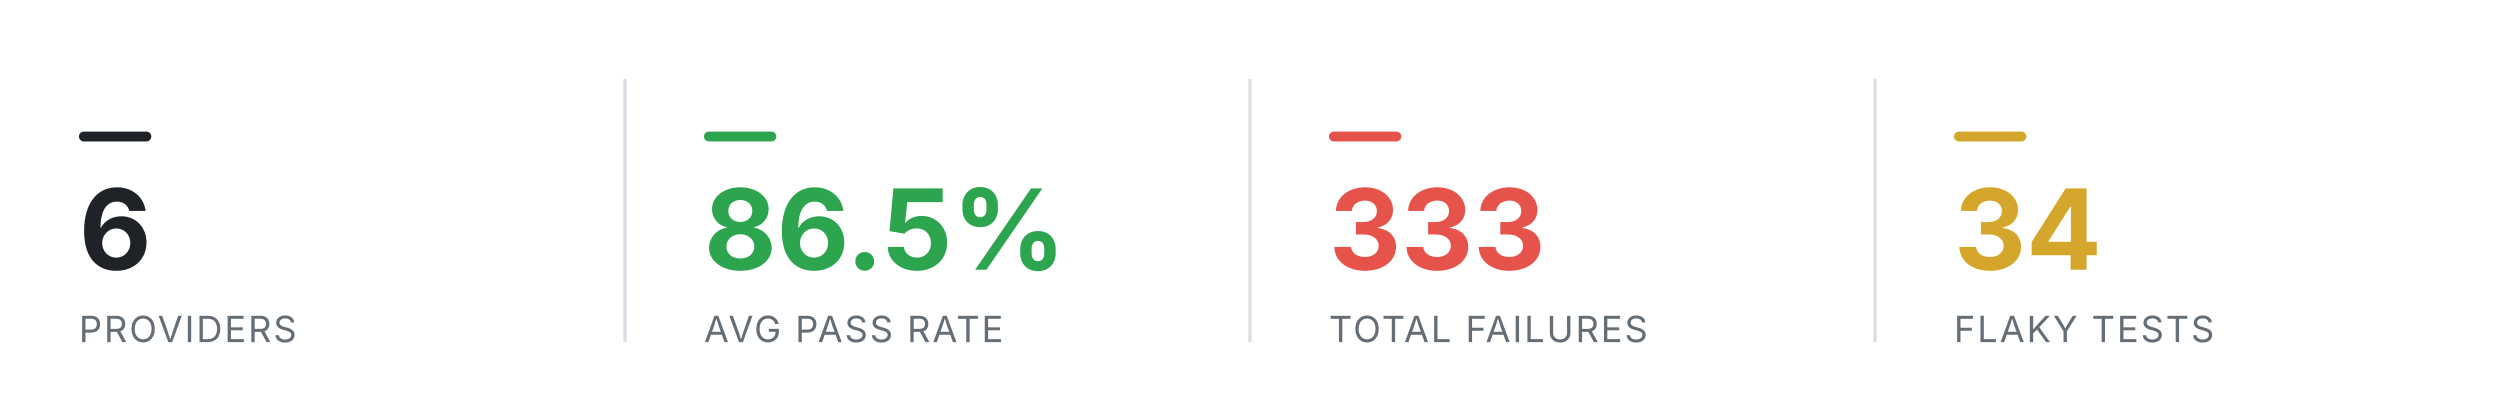
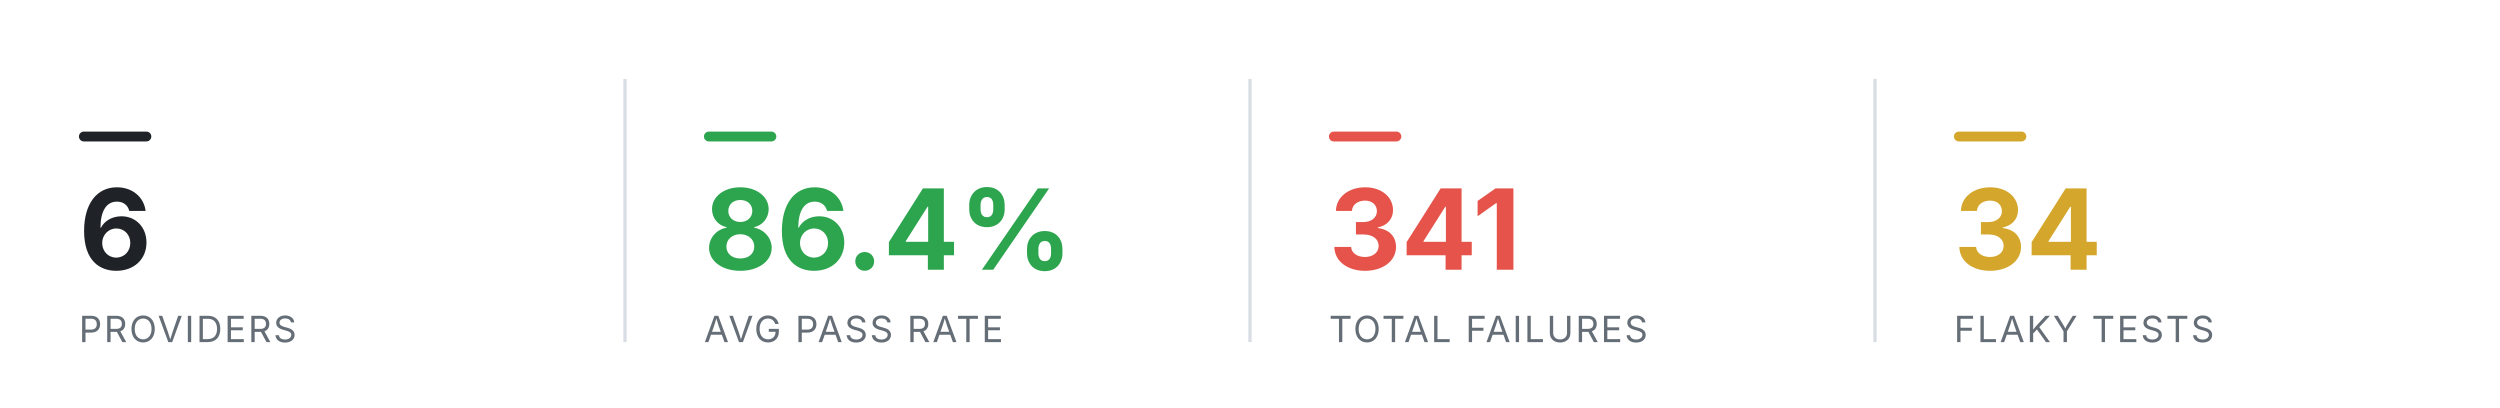
<svg xmlns="http://www.w3.org/2000/svg" viewBox="0 0 760 124" width="760" height="124" role="img" aria-label="Smoke health summary" font-family="-apple-system,BlinkMacSystemFont,'Segoe UI',system-ui,sans-serif">
  <rect x="24" y="40" width="22" height="3" rx="1.5" fill="#1f2328" />
  <text x="24" y="82" font-size="34" font-weight="700" text-anchor="start" fill="#1f2328">6</text>
  <text x="24" y="104" font-size="11" font-weight="400" text-anchor="start" fill="#656d76" letter-spacing="0.6">PROVIDERS</text>
  <line x1="190" y1="24" x2="190" y2="104" stroke="#d8dee4" stroke-width="1" />
  <rect x="214" y="40" width="22" height="3" rx="1.5" fill="#2DA44E" />
-   <text x="214" y="82" font-size="34" font-weight="700" text-anchor="start" fill="#2DA44E">86.5%</text>
+   <text x="214" y="82" font-size="34" font-weight="700" text-anchor="start" fill="#2DA44E">86.4%</text>
  <text x="214" y="104" font-size="11" font-weight="400" text-anchor="start" fill="#656d76" letter-spacing="0.6">AVG PASS RATE</text>
  <line x1="380" y1="24" x2="380" y2="104" stroke="#d8dee4" stroke-width="1" />
  <rect x="404" y="40" width="22" height="3" rx="1.5" fill="#E5534B" />
-   <text x="404" y="82" font-size="34" font-weight="700" text-anchor="start" fill="#E5534B">333</text>
+   <text x="404" y="82" font-size="34" font-weight="700" text-anchor="start" fill="#E5534B">341</text>
  <text x="404" y="104" font-size="11" font-weight="400" text-anchor="start" fill="#656d76" letter-spacing="0.6">TOTAL FAILURES</text>
  <line x1="570" y1="24" x2="570" y2="104" stroke="#d8dee4" stroke-width="1" />
  <rect x="594" y="40" width="22" height="3" rx="1.5" fill="#D4A72C" />
  <text x="594" y="82" font-size="34" font-weight="700" text-anchor="start" fill="#D4A72C">34</text>
  <text x="594" y="104" font-size="11" font-weight="400" text-anchor="start" fill="#656d76" letter-spacing="0.6">FLAKY TESTS</text>
</svg>
